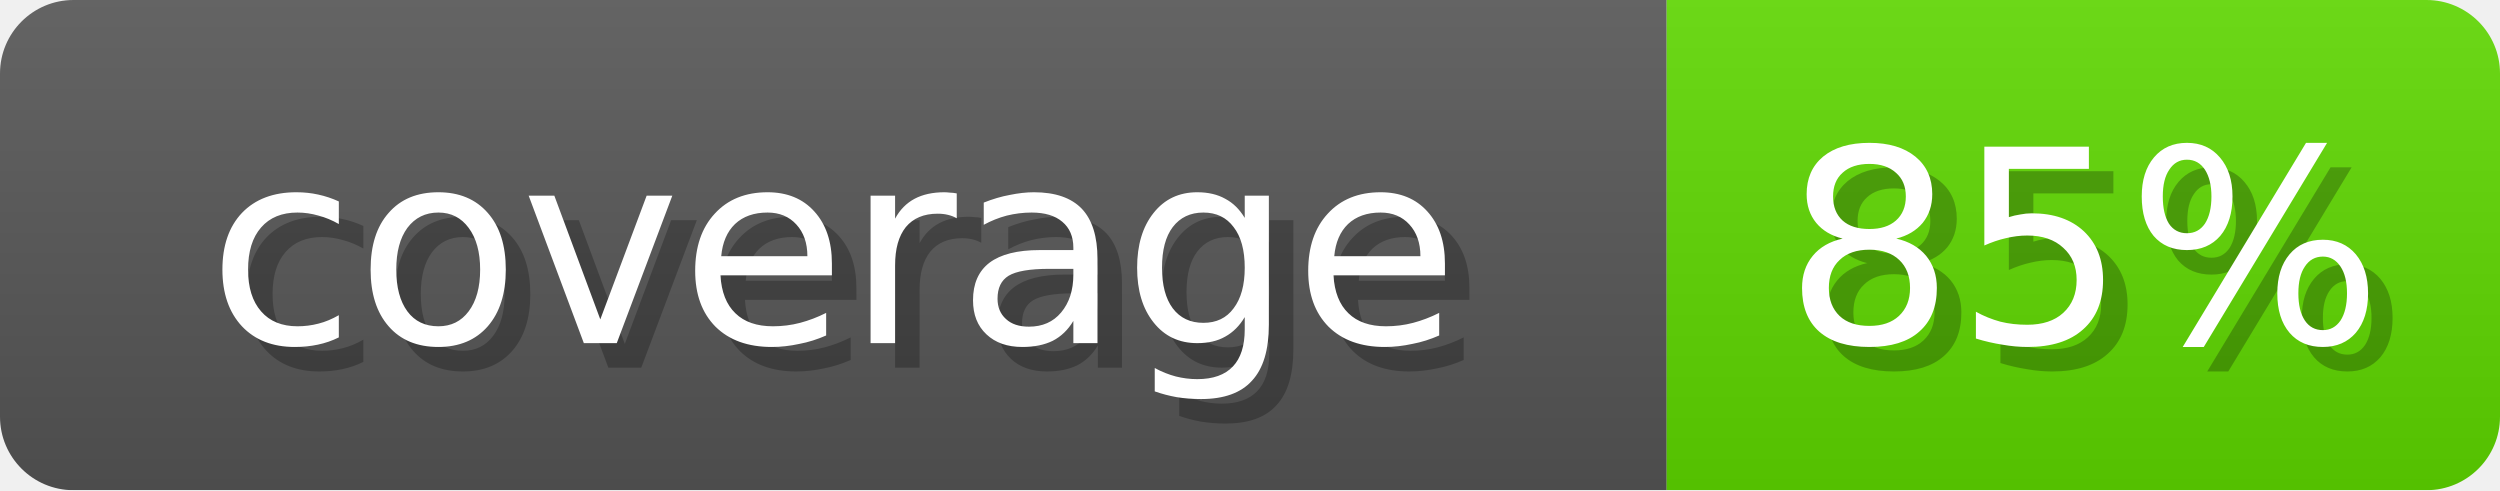
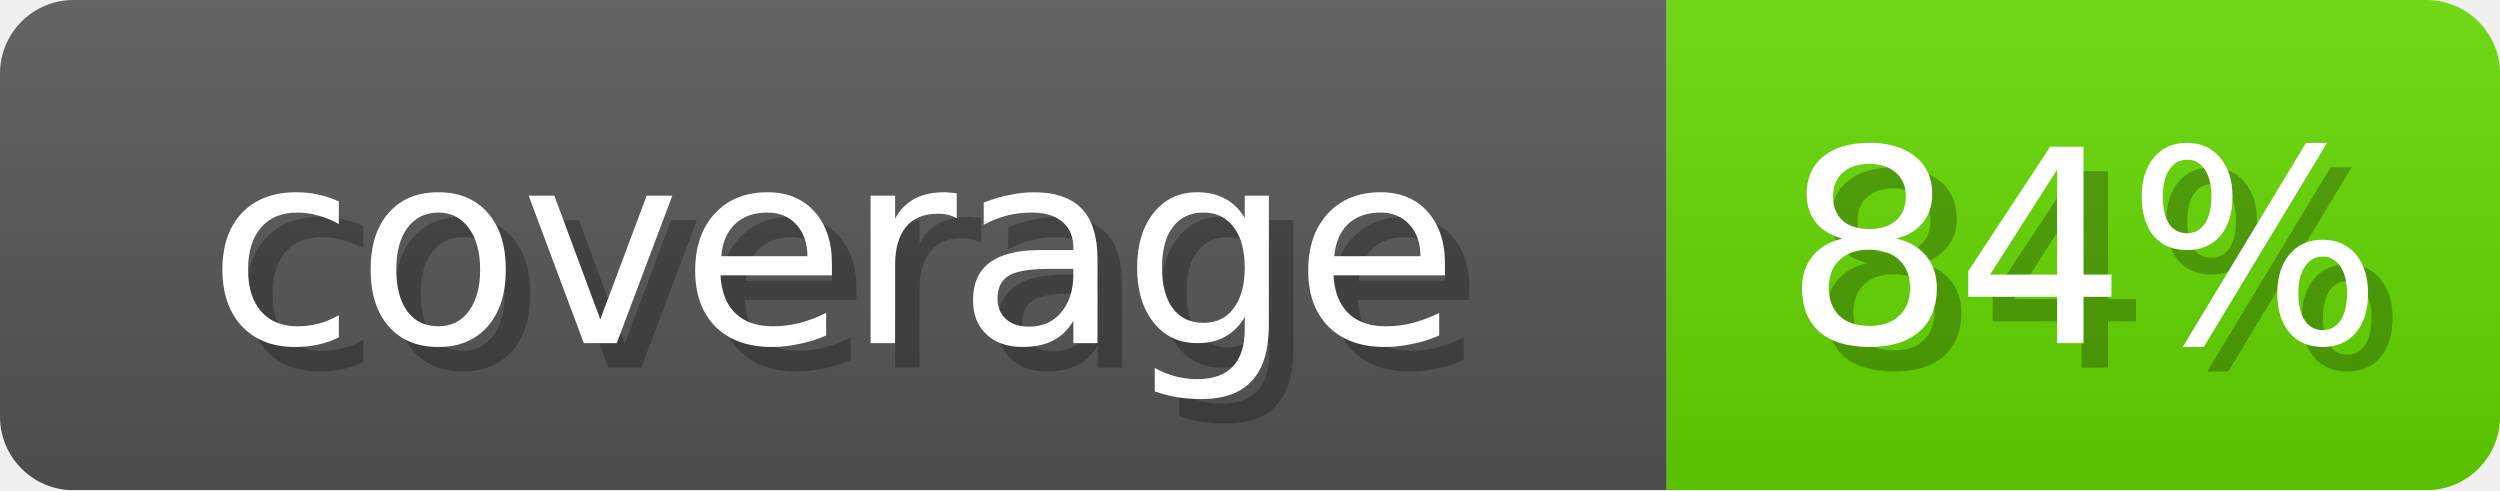
- <svg xmlns="http://www.w3.org/2000/svg" width="102" height="20" role="img" aria-label="coverage: 85%">
+ <svg xmlns="http://www.w3.org/2000/svg" width="102" height="20" role="img" aria-label="coverage: 84%">
  <linearGradient id="s" x2="0" y2="100%">
    <stop offset="0" stop-opacity=".1" stop-color="#EEE" />
    <stop offset="1" stop-opacity=".1" />
  </linearGradient>
  <mask id="m">
    <rect width="102" height="20" rx="3" fill="#fff" />
  </mask>
  <g mask="url(#m)">
    <rect width="68" height="20" fill="#555" />
-     <rect x="68" width="34" height="20" fill="#5ED600" />
+     <rect x="68" width="34" height="20" fill="#63D600" />
    <rect width="102" height="20" fill="url(#s)" />
  </g>
  <g fill="#fff" text-anchor="middle" font-family="Verdana,DejaVu Sans,sans-serif" font-size="11">
    <text x="35" y="15" fill="#000" opacity="0.25">coverage</text>
    <text x="34" y="14">coverage</text>
-     <text x="86" y="15" fill="#000" opacity="0.25">85%</text>
-     <text x="85" y="14">85%</text>
+     <text x="86" y="15" fill="#000" opacity="0.25">84%</text>
+     <text x="85" y="14">84%</text>
  </g>
</svg>
